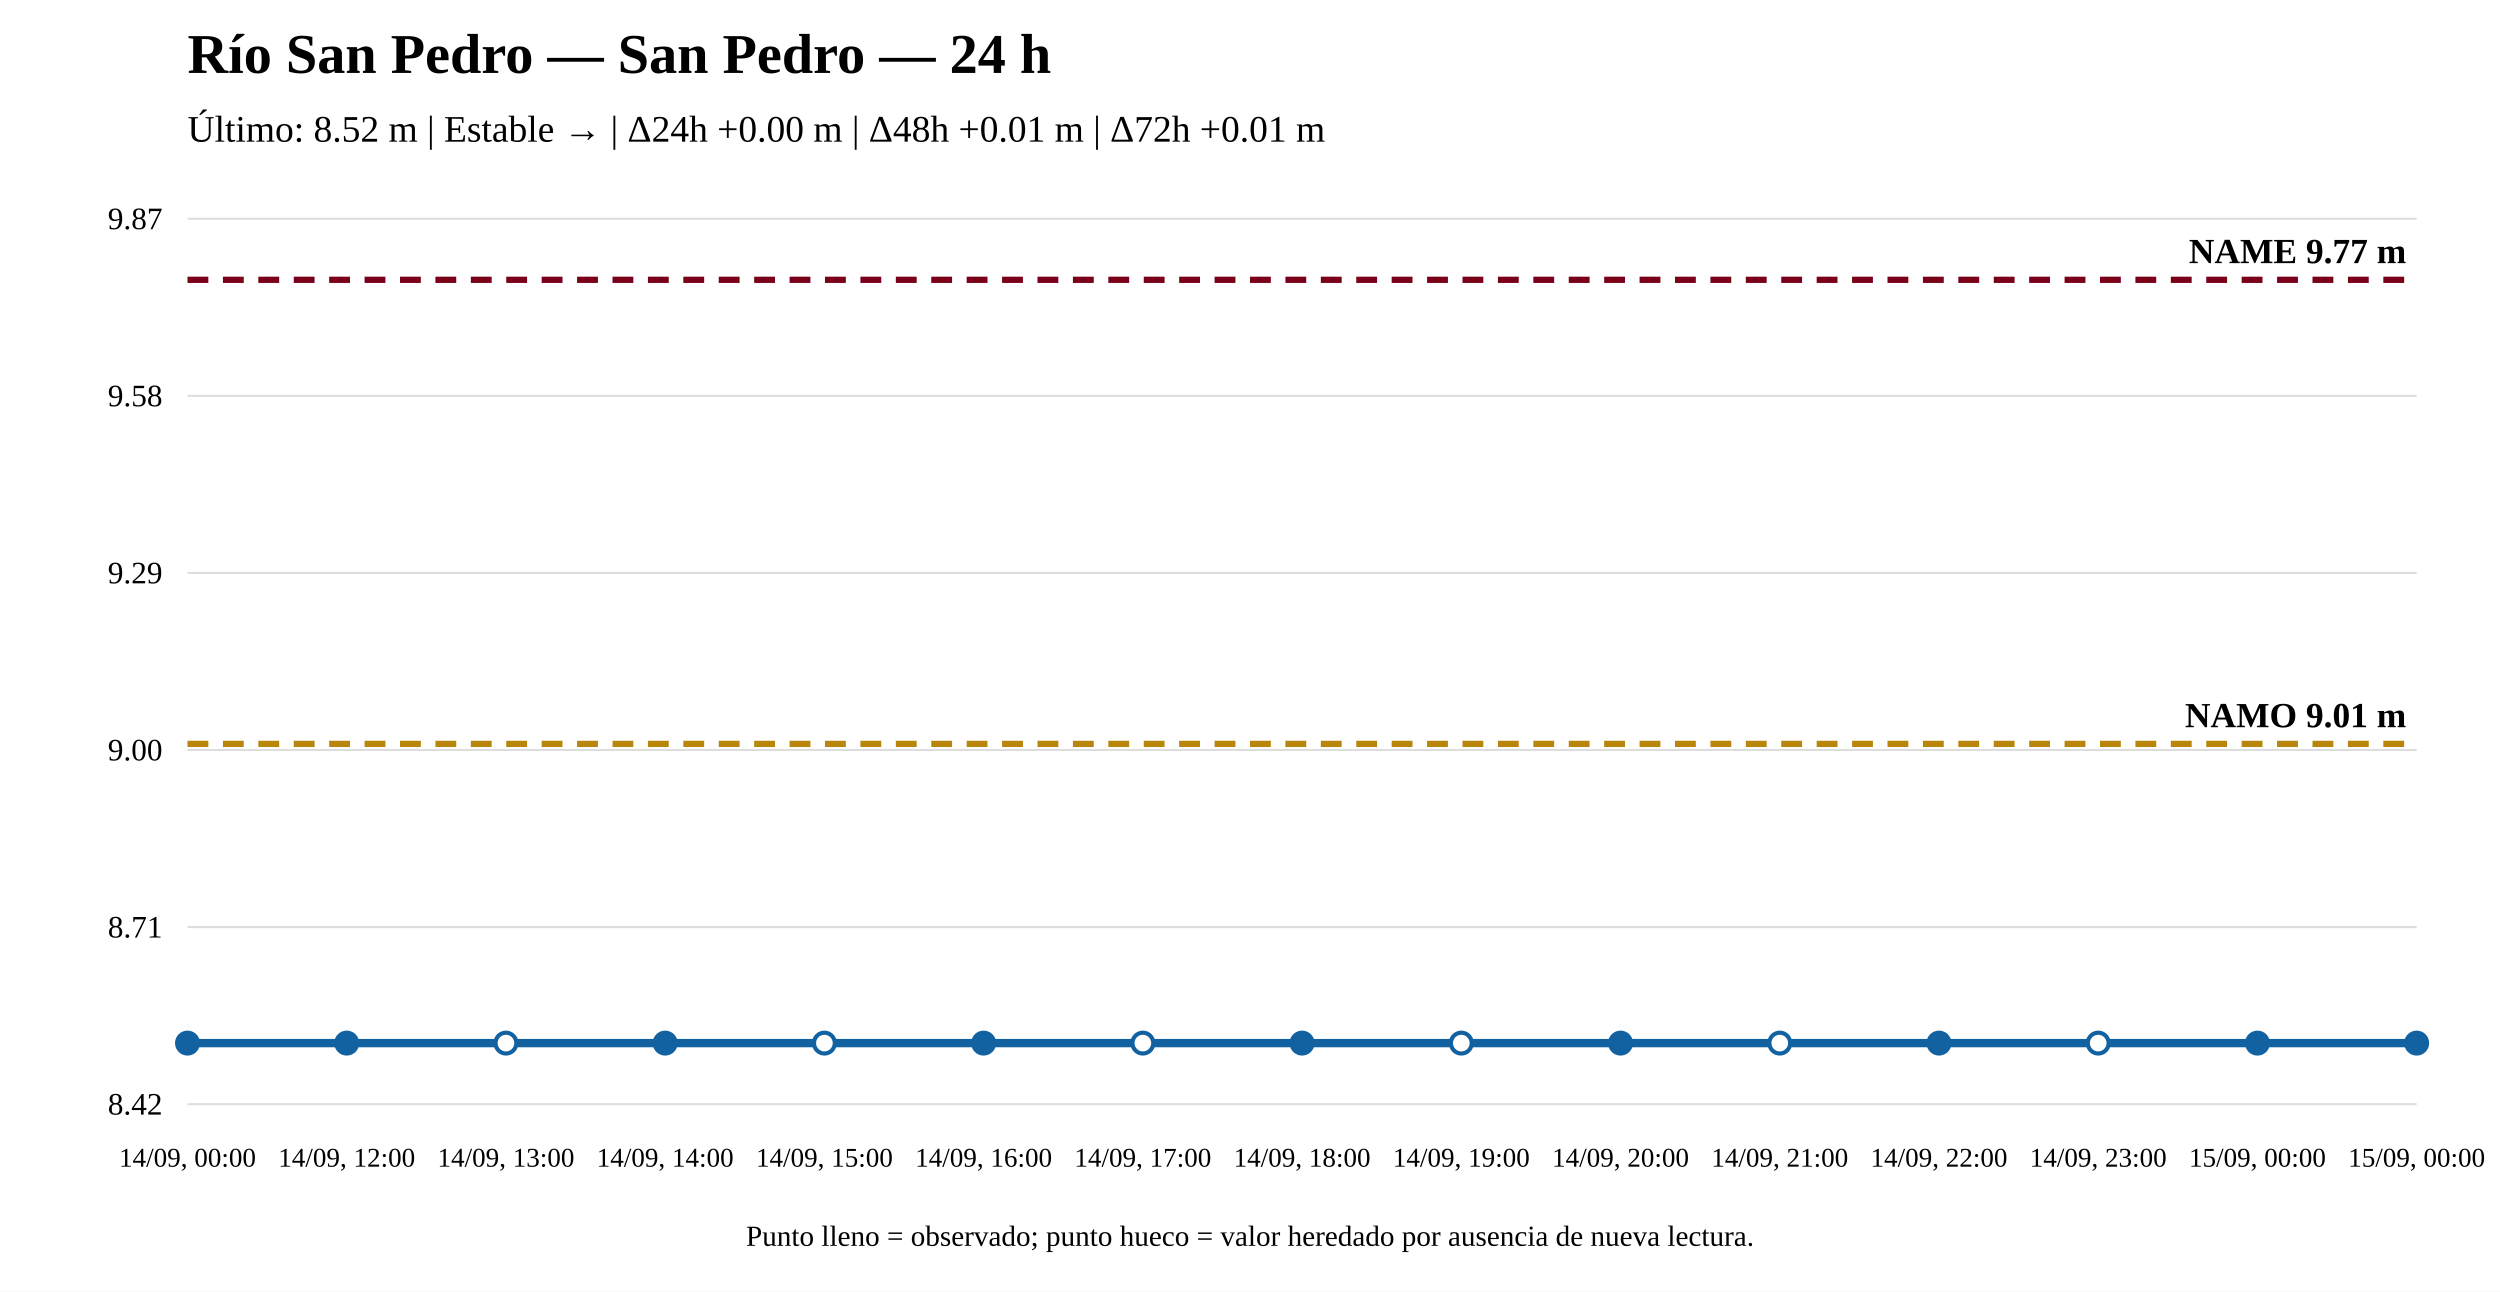
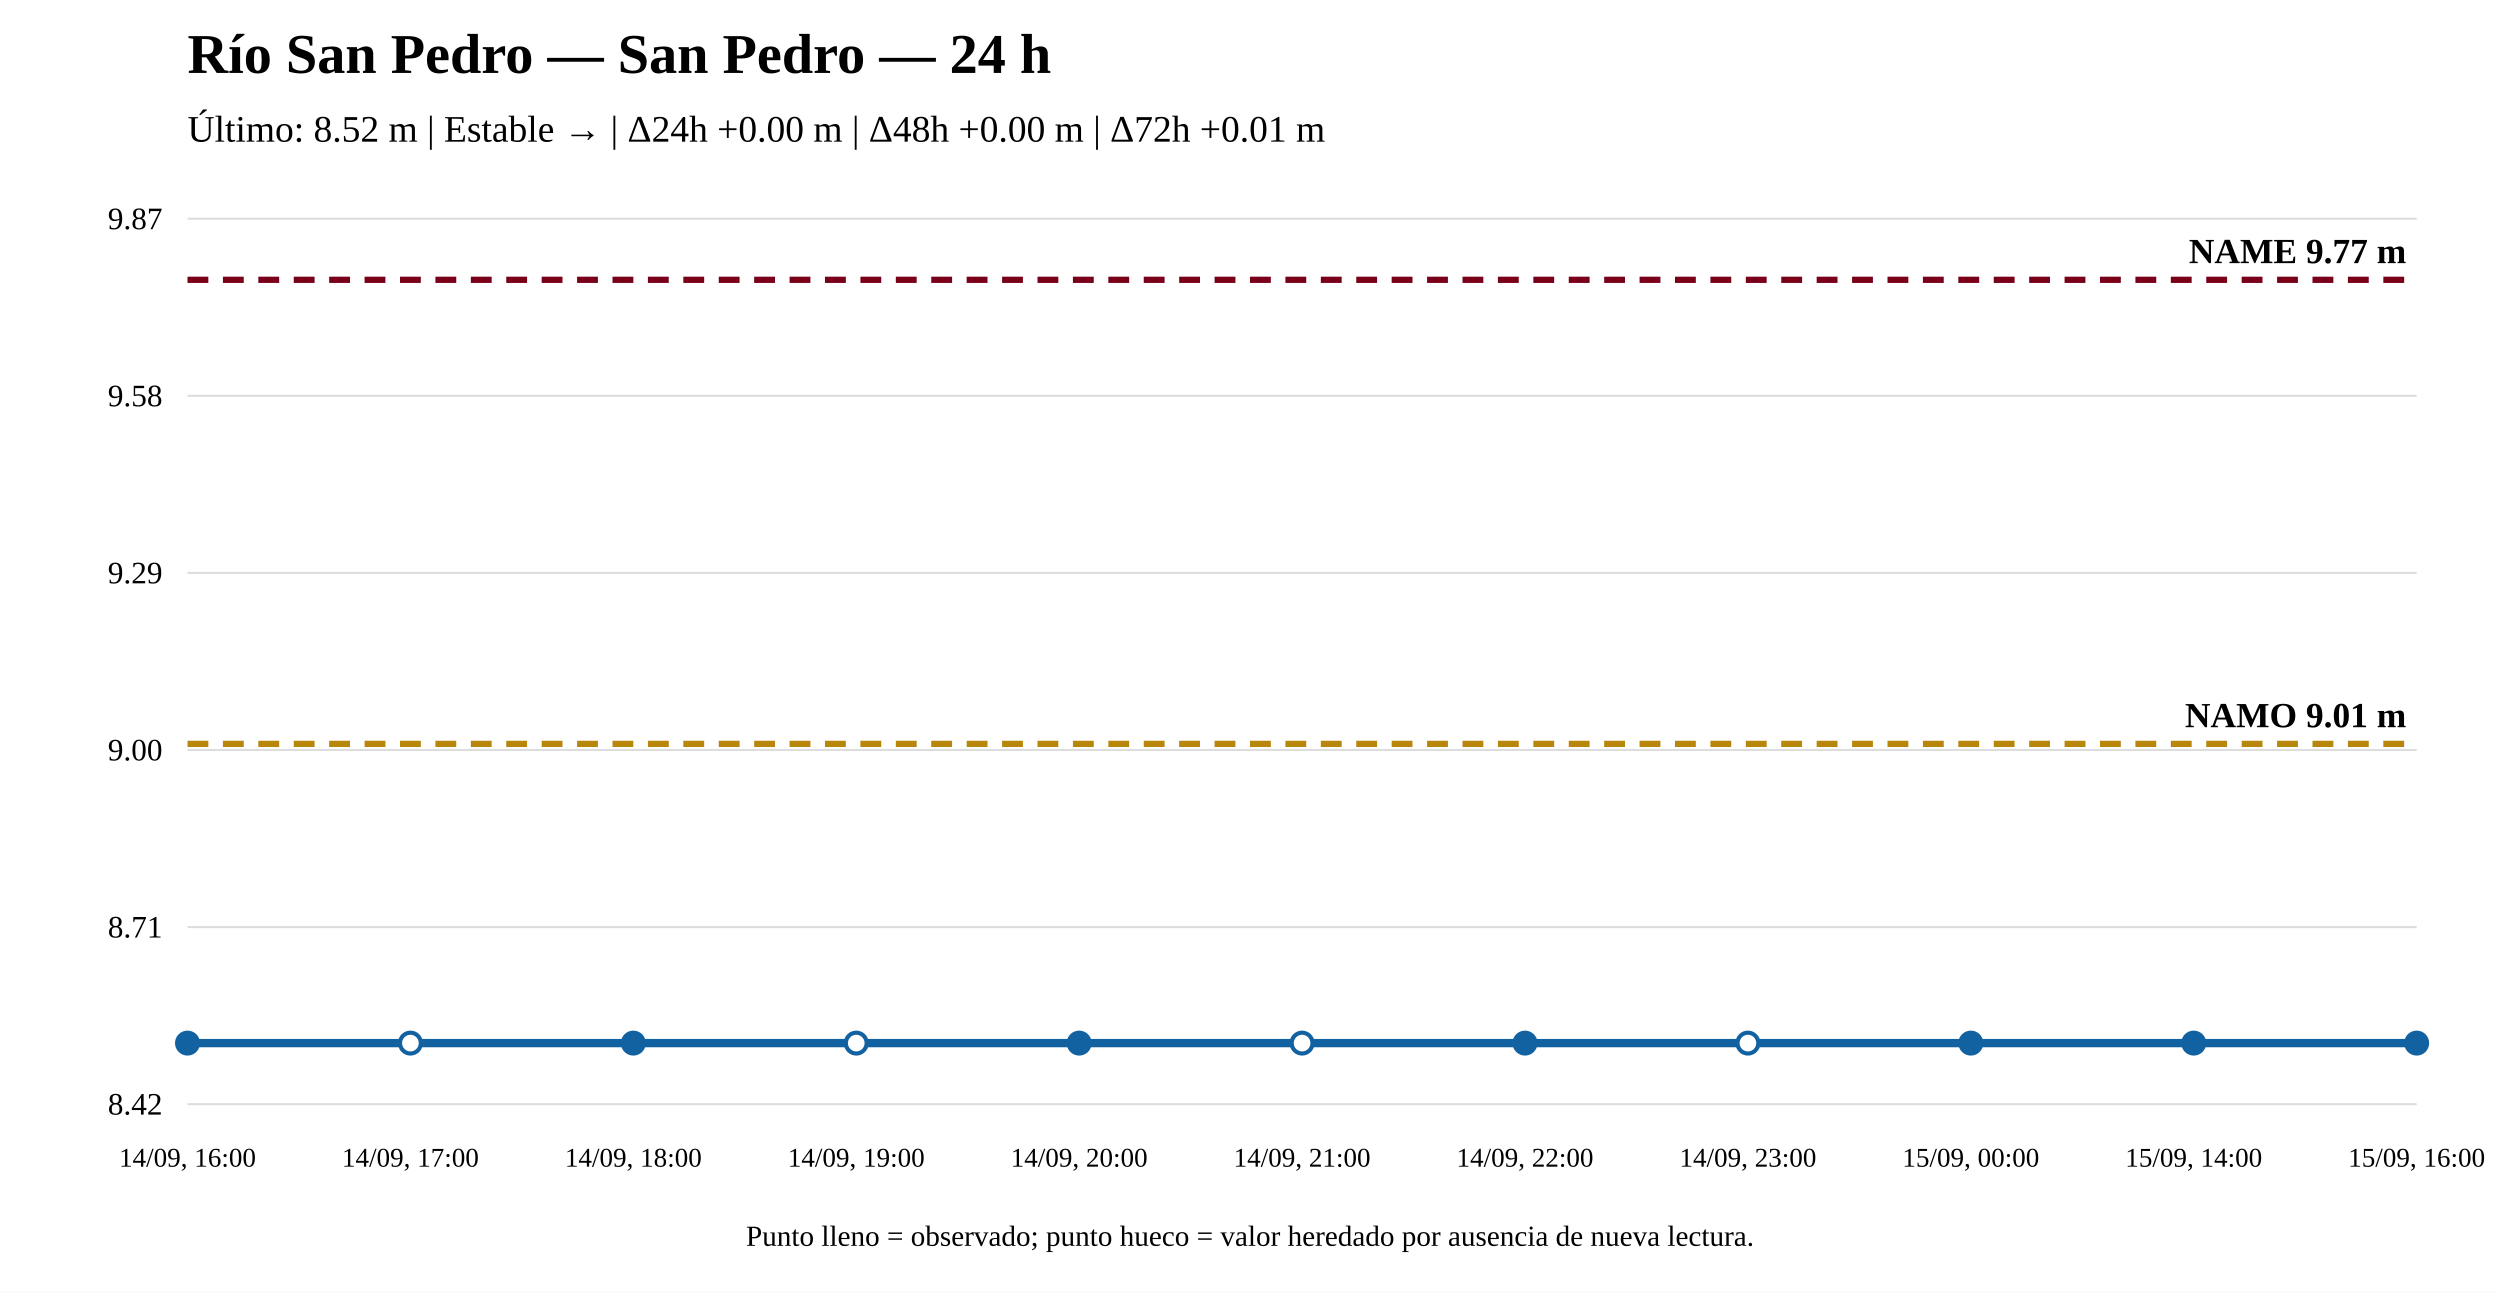
<svg xmlns="http://www.w3.org/2000/svg" width="1200" height="620" viewBox="0 0 1200 620">
  <rect width="100%" height="100%" fill="white" />
  <text x="90" y="35" font-size="27" font-weight="bold">Río San Pedro — San Pedro — 24 h</text>
-   <text x="90" y="68" font-size="18">Último: 8.52 m | Estable → | Δ24h +0.00 m | Δ48h +0.01 m | Δ72h +0.01 m</text>
+   <text x="90" y="68" font-size="18">Último: 8.52 m | Estable → | Δ24h +0.00 m | Δ48h +0.00 m | Δ72h +0.01 m</text>
  <line x1="90" y1="530" x2="1160" y2="530" stroke="#ddd" />
  <line x1="90" y1="445" x2="1160" y2="445" stroke="#ddd" />
  <line x1="90" y1="360" x2="1160" y2="360" stroke="#ddd" />
  <line x1="90" y1="275" x2="1160" y2="275" stroke="#ddd" />
  <line x1="90" y1="190" x2="1160" y2="190" stroke="#ddd" />
  <line x1="90" y1="105" x2="1160" y2="105" stroke="#ddd" />
  <text x="78" y="535" text-anchor="end" font-size="15">8.42</text>
  <text x="78" y="450" text-anchor="end" font-size="15">8.71</text>
  <text x="78" y="365" text-anchor="end" font-size="15">9.00</text>
  <text x="78" y="280" text-anchor="end" font-size="15">9.29</text>
  <text x="78" y="195" text-anchor="end" font-size="15">9.58</text>
  <text x="78" y="110" text-anchor="end" font-size="15">9.87</text>
  <line x1="90" y1="357.069" x2="1160" y2="357.069" stroke="#b8860b" stroke-width="3" stroke-dasharray="10 7" />
  <text x="1155" y="349.069" text-anchor="end" font-size="17" font-weight="bold">NAMO 9.01 m</text>
  <line x1="90" y1="134.31" x2="1160" y2="134.31" stroke="#7a0019" stroke-width="3" stroke-dasharray="10 7" />
  <text x="1155" y="126.31" text-anchor="end" font-size="17" font-weight="bold">NAME 9.77 m</text>
-   <polyline fill="none" stroke="#1261a0" stroke-width="4" points="90,500.69 166.429,500.69 242.857,500.69 319.286,500.69 395.714,500.69 472.143,500.69 548.571,500.69 625,500.69 701.429,500.69 777.857,500.69 854.286,500.69 930.714,500.69 1007.143,500.69 1083.571,500.69 1160,500.69" />
+   <polyline fill="none" stroke="#1261a0" stroke-width="4" points="90,500.69 197,500.69 304,500.69 411,500.69 518,500.69 625,500.69 732,500.69 839,500.69 946,500.69 1053,500.69 1160,500.69" />
  <circle cx="90" cy="500.69" r="5" fill="#1261a0" stroke="#1261a0" stroke-width="2" />
-   <circle cx="166.429" cy="500.69" r="5" fill="#1261a0" stroke="#1261a0" stroke-width="2" />
-   <circle cx="242.857" cy="500.69" r="5" fill="white" stroke="#1261a0" stroke-width="2" />
-   <circle cx="319.286" cy="500.69" r="5" fill="#1261a0" stroke="#1261a0" stroke-width="2" />
-   <circle cx="395.714" cy="500.69" r="5" fill="white" stroke="#1261a0" stroke-width="2" />
-   <circle cx="472.143" cy="500.69" r="5" fill="#1261a0" stroke="#1261a0" stroke-width="2" />
-   <circle cx="548.571" cy="500.69" r="5" fill="white" stroke="#1261a0" stroke-width="2" />
-   <circle cx="625" cy="500.69" r="5" fill="#1261a0" stroke="#1261a0" stroke-width="2" />
-   <circle cx="701.429" cy="500.69" r="5" fill="white" stroke="#1261a0" stroke-width="2" />
-   <circle cx="777.857" cy="500.69" r="5" fill="#1261a0" stroke="#1261a0" stroke-width="2" />
-   <circle cx="854.286" cy="500.69" r="5" fill="white" stroke="#1261a0" stroke-width="2" />
-   <circle cx="930.714" cy="500.69" r="5" fill="#1261a0" stroke="#1261a0" stroke-width="2" />
-   <circle cx="1007.143" cy="500.69" r="5" fill="white" stroke="#1261a0" stroke-width="2" />
-   <circle cx="1083.571" cy="500.69" r="5" fill="#1261a0" stroke="#1261a0" stroke-width="2" />
+   <circle cx="197" cy="500.69" r="5" fill="white" stroke="#1261a0" stroke-width="2" />
+   <circle cx="304" cy="500.69" r="5" fill="#1261a0" stroke="#1261a0" stroke-width="2" />
+   <circle cx="411" cy="500.69" r="5" fill="white" stroke="#1261a0" stroke-width="2" />
+   <circle cx="518" cy="500.69" r="5" fill="#1261a0" stroke="#1261a0" stroke-width="2" />
+   <circle cx="625" cy="500.69" r="5" fill="white" stroke="#1261a0" stroke-width="2" />
+   <circle cx="732" cy="500.69" r="5" fill="#1261a0" stroke="#1261a0" stroke-width="2" />
+   <circle cx="839" cy="500.69" r="5" fill="white" stroke="#1261a0" stroke-width="2" />
+   <circle cx="946" cy="500.69" r="5" fill="#1261a0" stroke="#1261a0" stroke-width="2" />
+   <circle cx="1053" cy="500.69" r="5" fill="#1261a0" stroke="#1261a0" stroke-width="2" />
  <circle cx="1160" cy="500.69" r="5" fill="#1261a0" stroke="#1261a0" stroke-width="2" />
-   <text x="90" y="560" text-anchor="middle" font-size="13">14/09, 00:00</text>
-   <text x="166.429" y="560" text-anchor="middle" font-size="13">14/09, 12:00</text>
-   <text x="242.857" y="560" text-anchor="middle" font-size="13">14/09, 13:00</text>
-   <text x="319.286" y="560" text-anchor="middle" font-size="13">14/09, 14:00</text>
-   <text x="395.714" y="560" text-anchor="middle" font-size="13">14/09, 15:00</text>
-   <text x="472.143" y="560" text-anchor="middle" font-size="13">14/09, 16:00</text>
-   <text x="548.571" y="560" text-anchor="middle" font-size="13">14/09, 17:00</text>
-   <text x="625" y="560" text-anchor="middle" font-size="13">14/09, 18:00</text>
-   <text x="701.429" y="560" text-anchor="middle" font-size="13">14/09, 19:00</text>
-   <text x="777.857" y="560" text-anchor="middle" font-size="13">14/09, 20:00</text>
-   <text x="854.286" y="560" text-anchor="middle" font-size="13">14/09, 21:00</text>
-   <text x="930.714" y="560" text-anchor="middle" font-size="13">14/09, 22:00</text>
-   <text x="1007.143" y="560" text-anchor="middle" font-size="13">14/09, 23:00</text>
-   <text x="1083.571" y="560" text-anchor="middle" font-size="13">15/09, 00:00</text>
-   <text x="1160" y="560" text-anchor="middle" font-size="13">15/09, 00:00</text>
+   <text x="90" y="560" text-anchor="middle" font-size="13">14/09, 16:00</text>
+   <text x="197" y="560" text-anchor="middle" font-size="13">14/09, 17:00</text>
+   <text x="304" y="560" text-anchor="middle" font-size="13">14/09, 18:00</text>
+   <text x="411" y="560" text-anchor="middle" font-size="13">14/09, 19:00</text>
+   <text x="518" y="560" text-anchor="middle" font-size="13">14/09, 20:00</text>
+   <text x="625" y="560" text-anchor="middle" font-size="13">14/09, 21:00</text>
+   <text x="732" y="560" text-anchor="middle" font-size="13">14/09, 22:00</text>
+   <text x="839" y="560" text-anchor="middle" font-size="13">14/09, 23:00</text>
+   <text x="946" y="560" text-anchor="middle" font-size="13">15/09, 00:00</text>
+   <text x="1053" y="560" text-anchor="middle" font-size="13">15/09, 14:00</text>
+   <text x="1160" y="560" text-anchor="middle" font-size="13">15/09, 16:00</text>
  <text x="600" y="598" text-anchor="middle" font-size="14">Punto lleno = observado; punto hueco = valor heredado por ausencia de nueva lectura.</text>
</svg>
